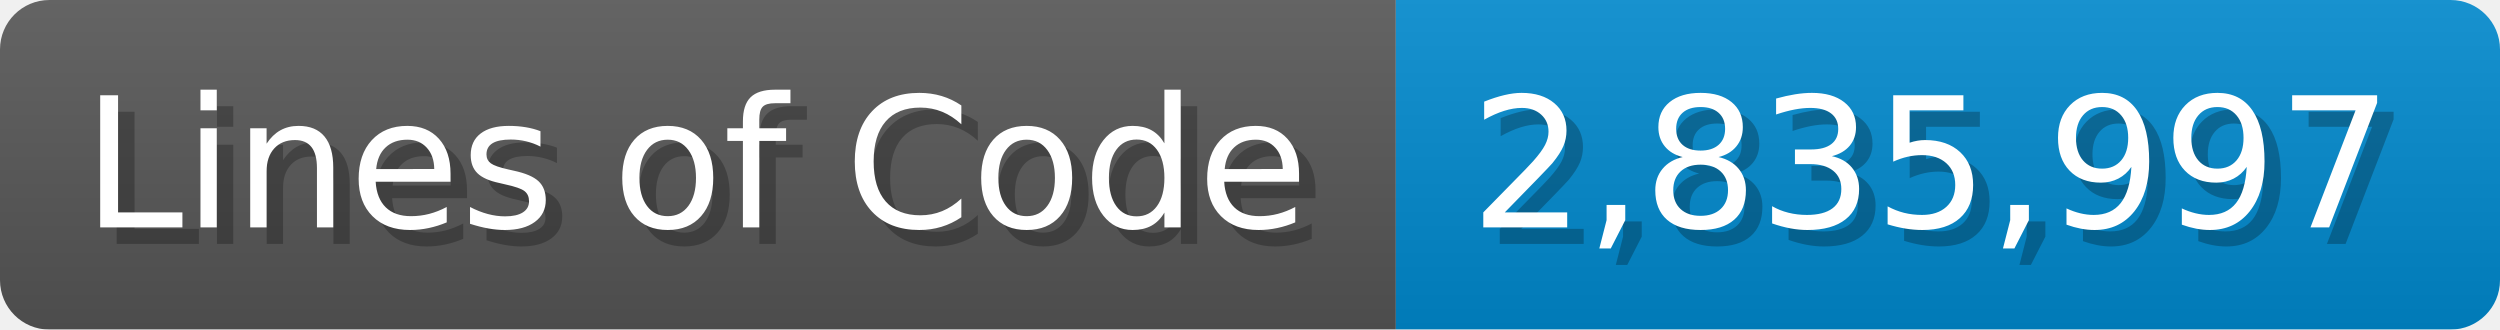
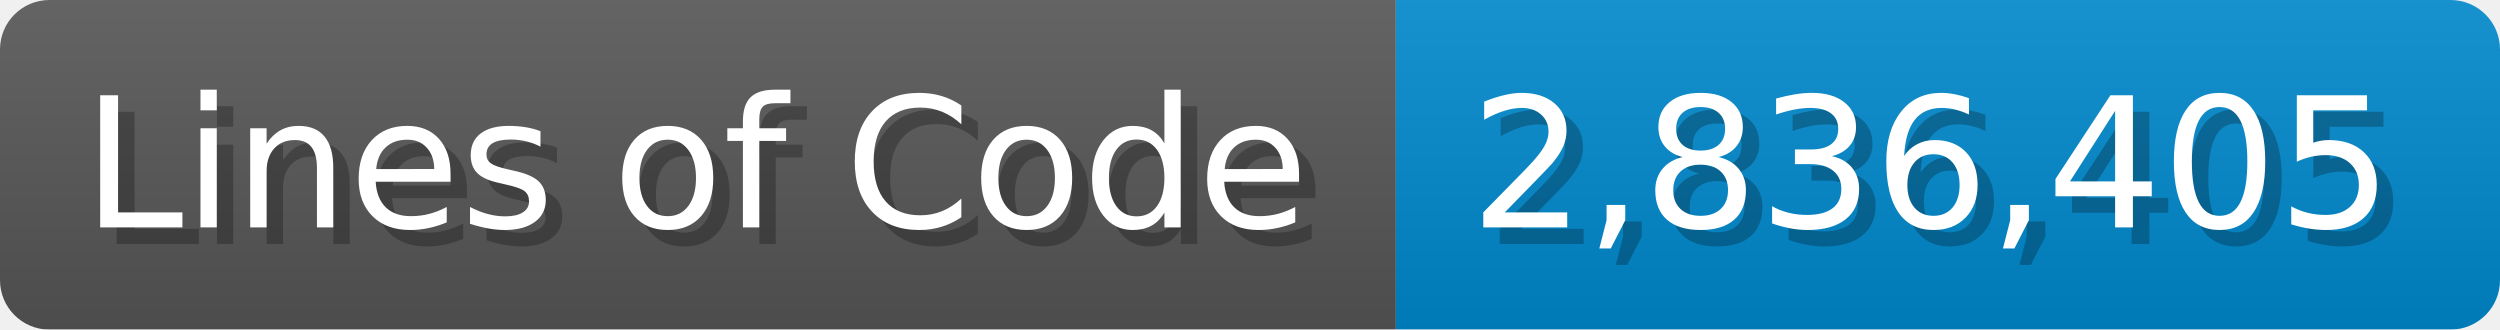
<svg xmlns="http://www.w3.org/2000/svg" width="151.7" height="20" viewBox="0 0 1517 200">
  <linearGradient id="a" x2="0" y2="100%">
    <stop offset="0" stop-opacity=".1" stop-color="#EEE" />
    <stop offset="1" stop-opacity=".1" />
  </linearGradient>
  <mask id="m">
    <rect width="1517" height="200" rx="30" fill="#FFF" />
  </mask>
  <g mask="url(#m)">
    <rect width="847" height="200" fill="#555" />
    <rect width="670" height="200" fill="#08C" x="847" />
    <rect width="1517" height="200" fill="url(#a)" />
  </g>
  <g fill="#fff" text-anchor="start" font-family="Verdana,DejaVu Sans,sans-serif" font-size="110">
    <text x="60" y="148" textLength="747" fill="#000" opacity="0.25">Lines of Code</text>
    <text x="50" y="138" textLength="747">Lines of Code</text>
-     <text x="902" y="148" textLength="570" fill="#000" opacity="0.25">2,835,997</text>
-     <text x="892" y="138" textLength="570">2,835,997</text>
+     <text x="902" y="148" textLength="570" fill="#000" opacity="0.25">2,836,405</text>
+     <text x="892" y="138" textLength="570">2,836,405</text>
  </g>
</svg>
